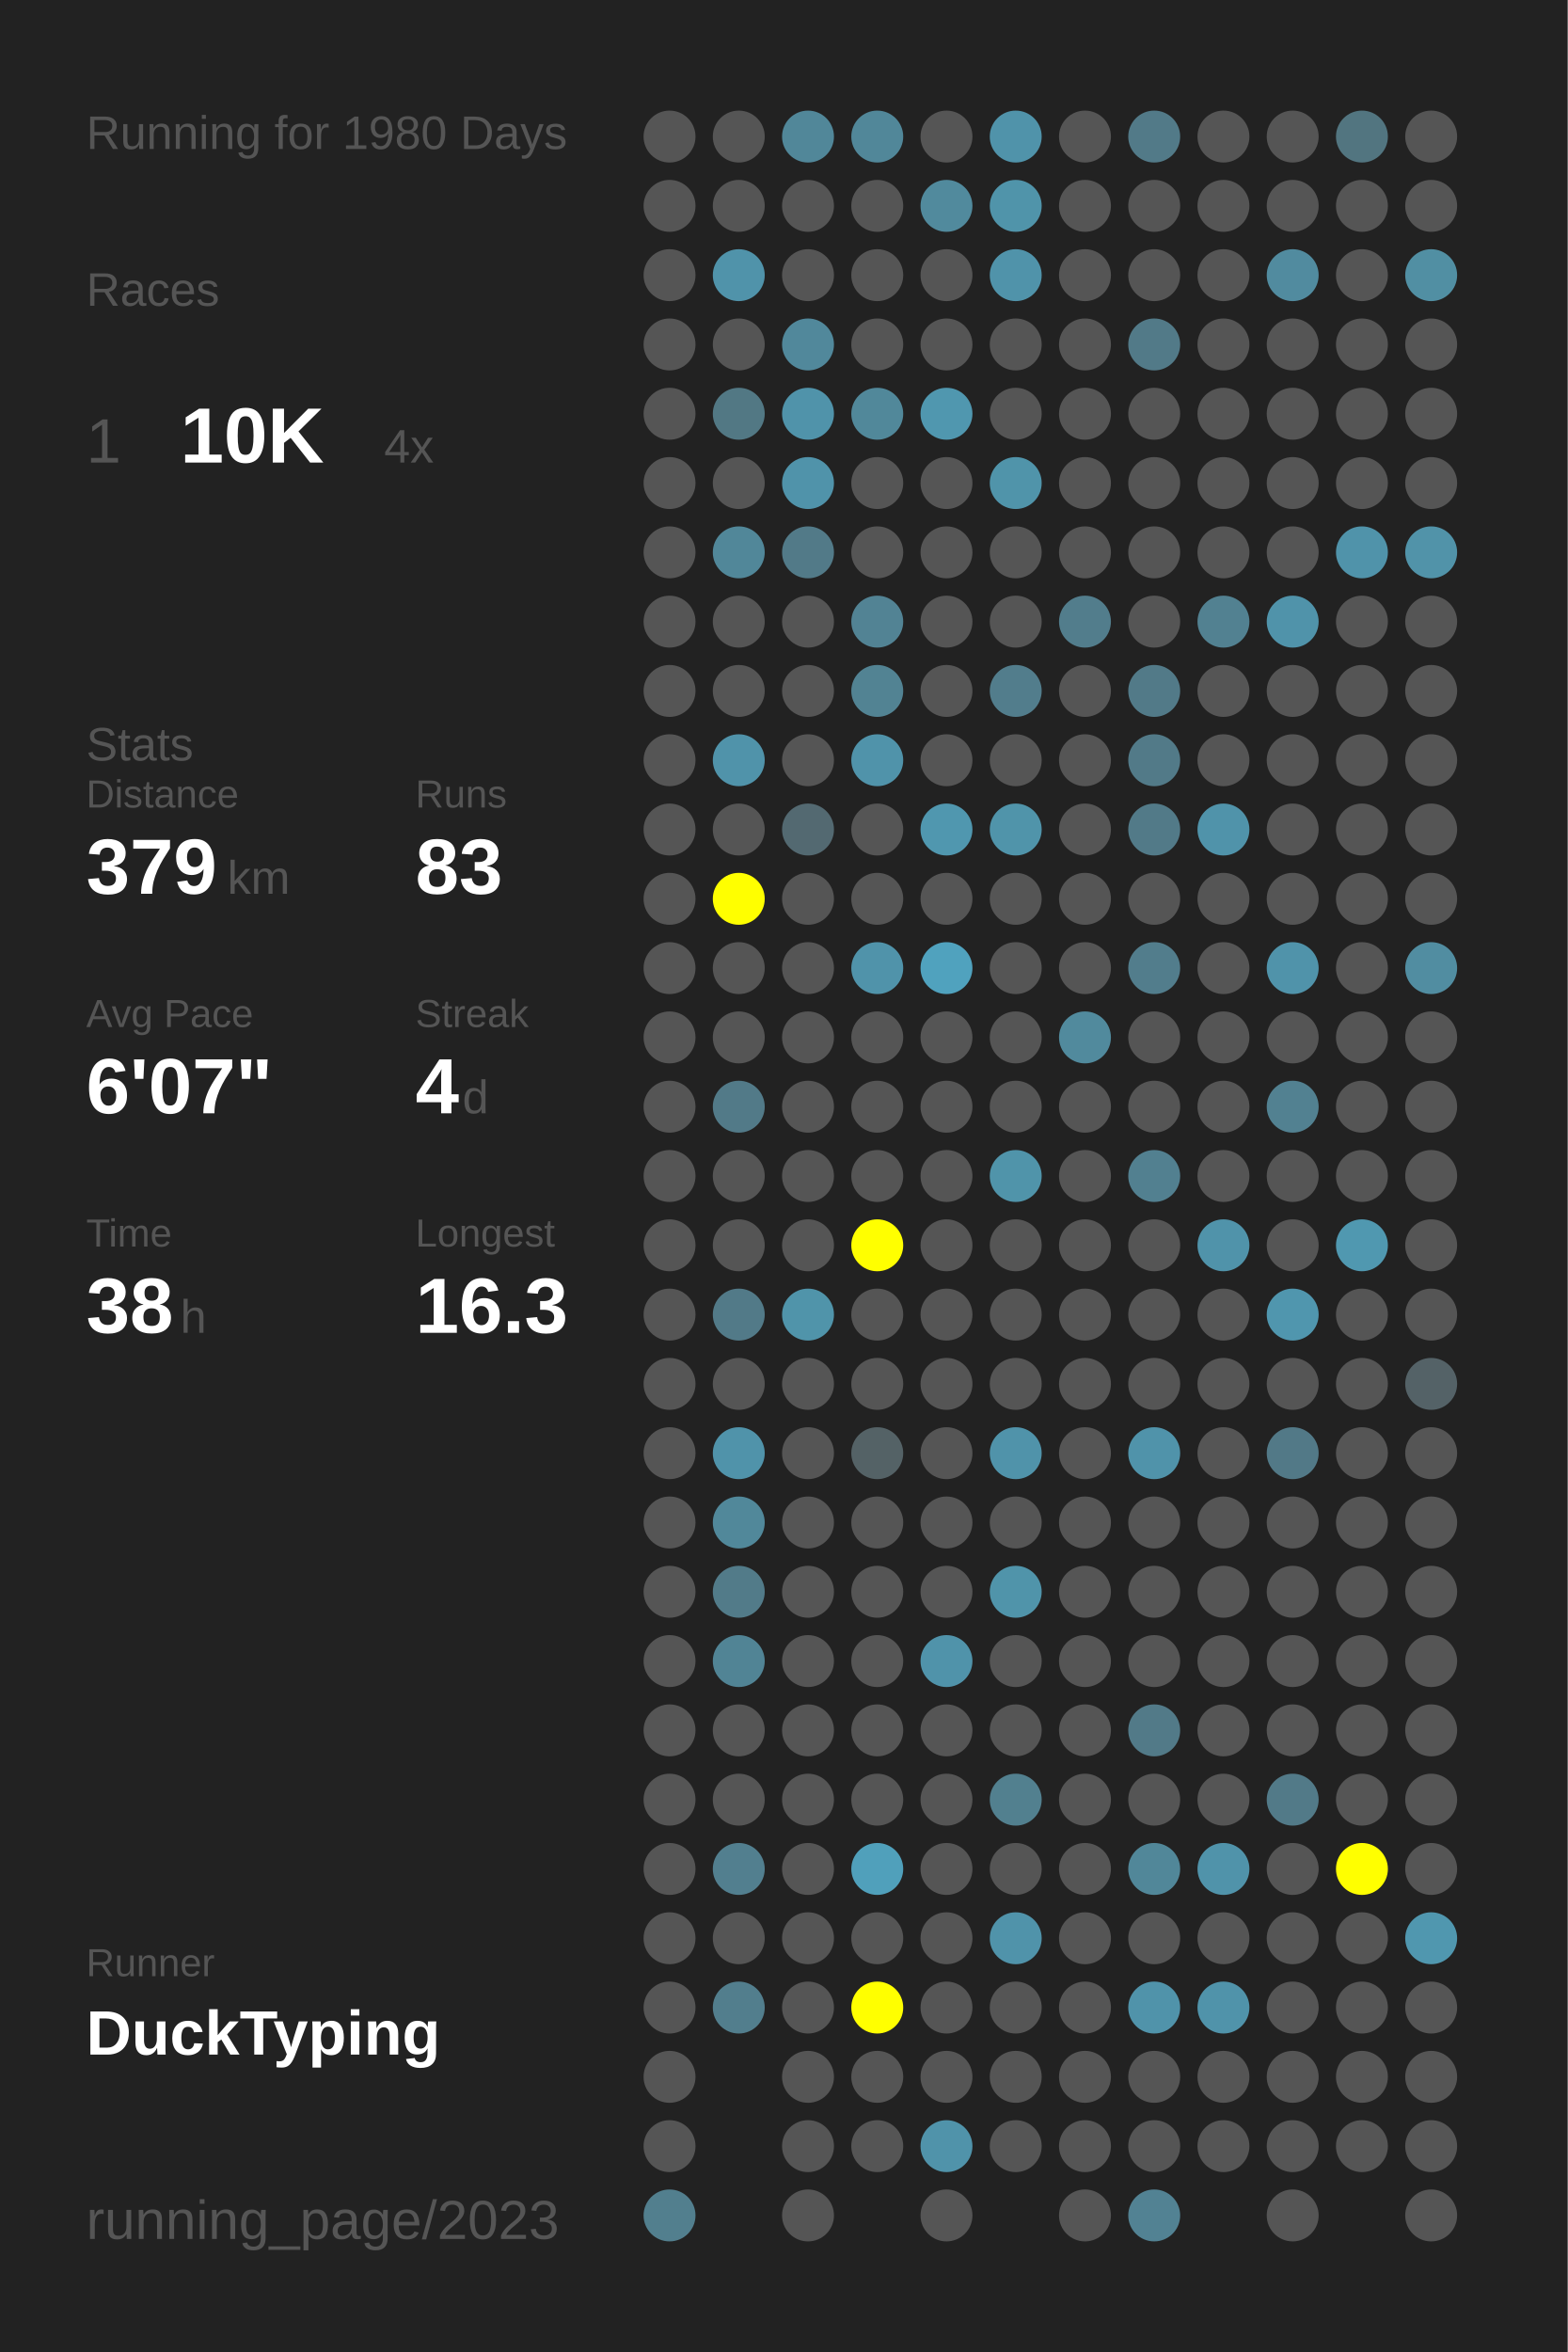
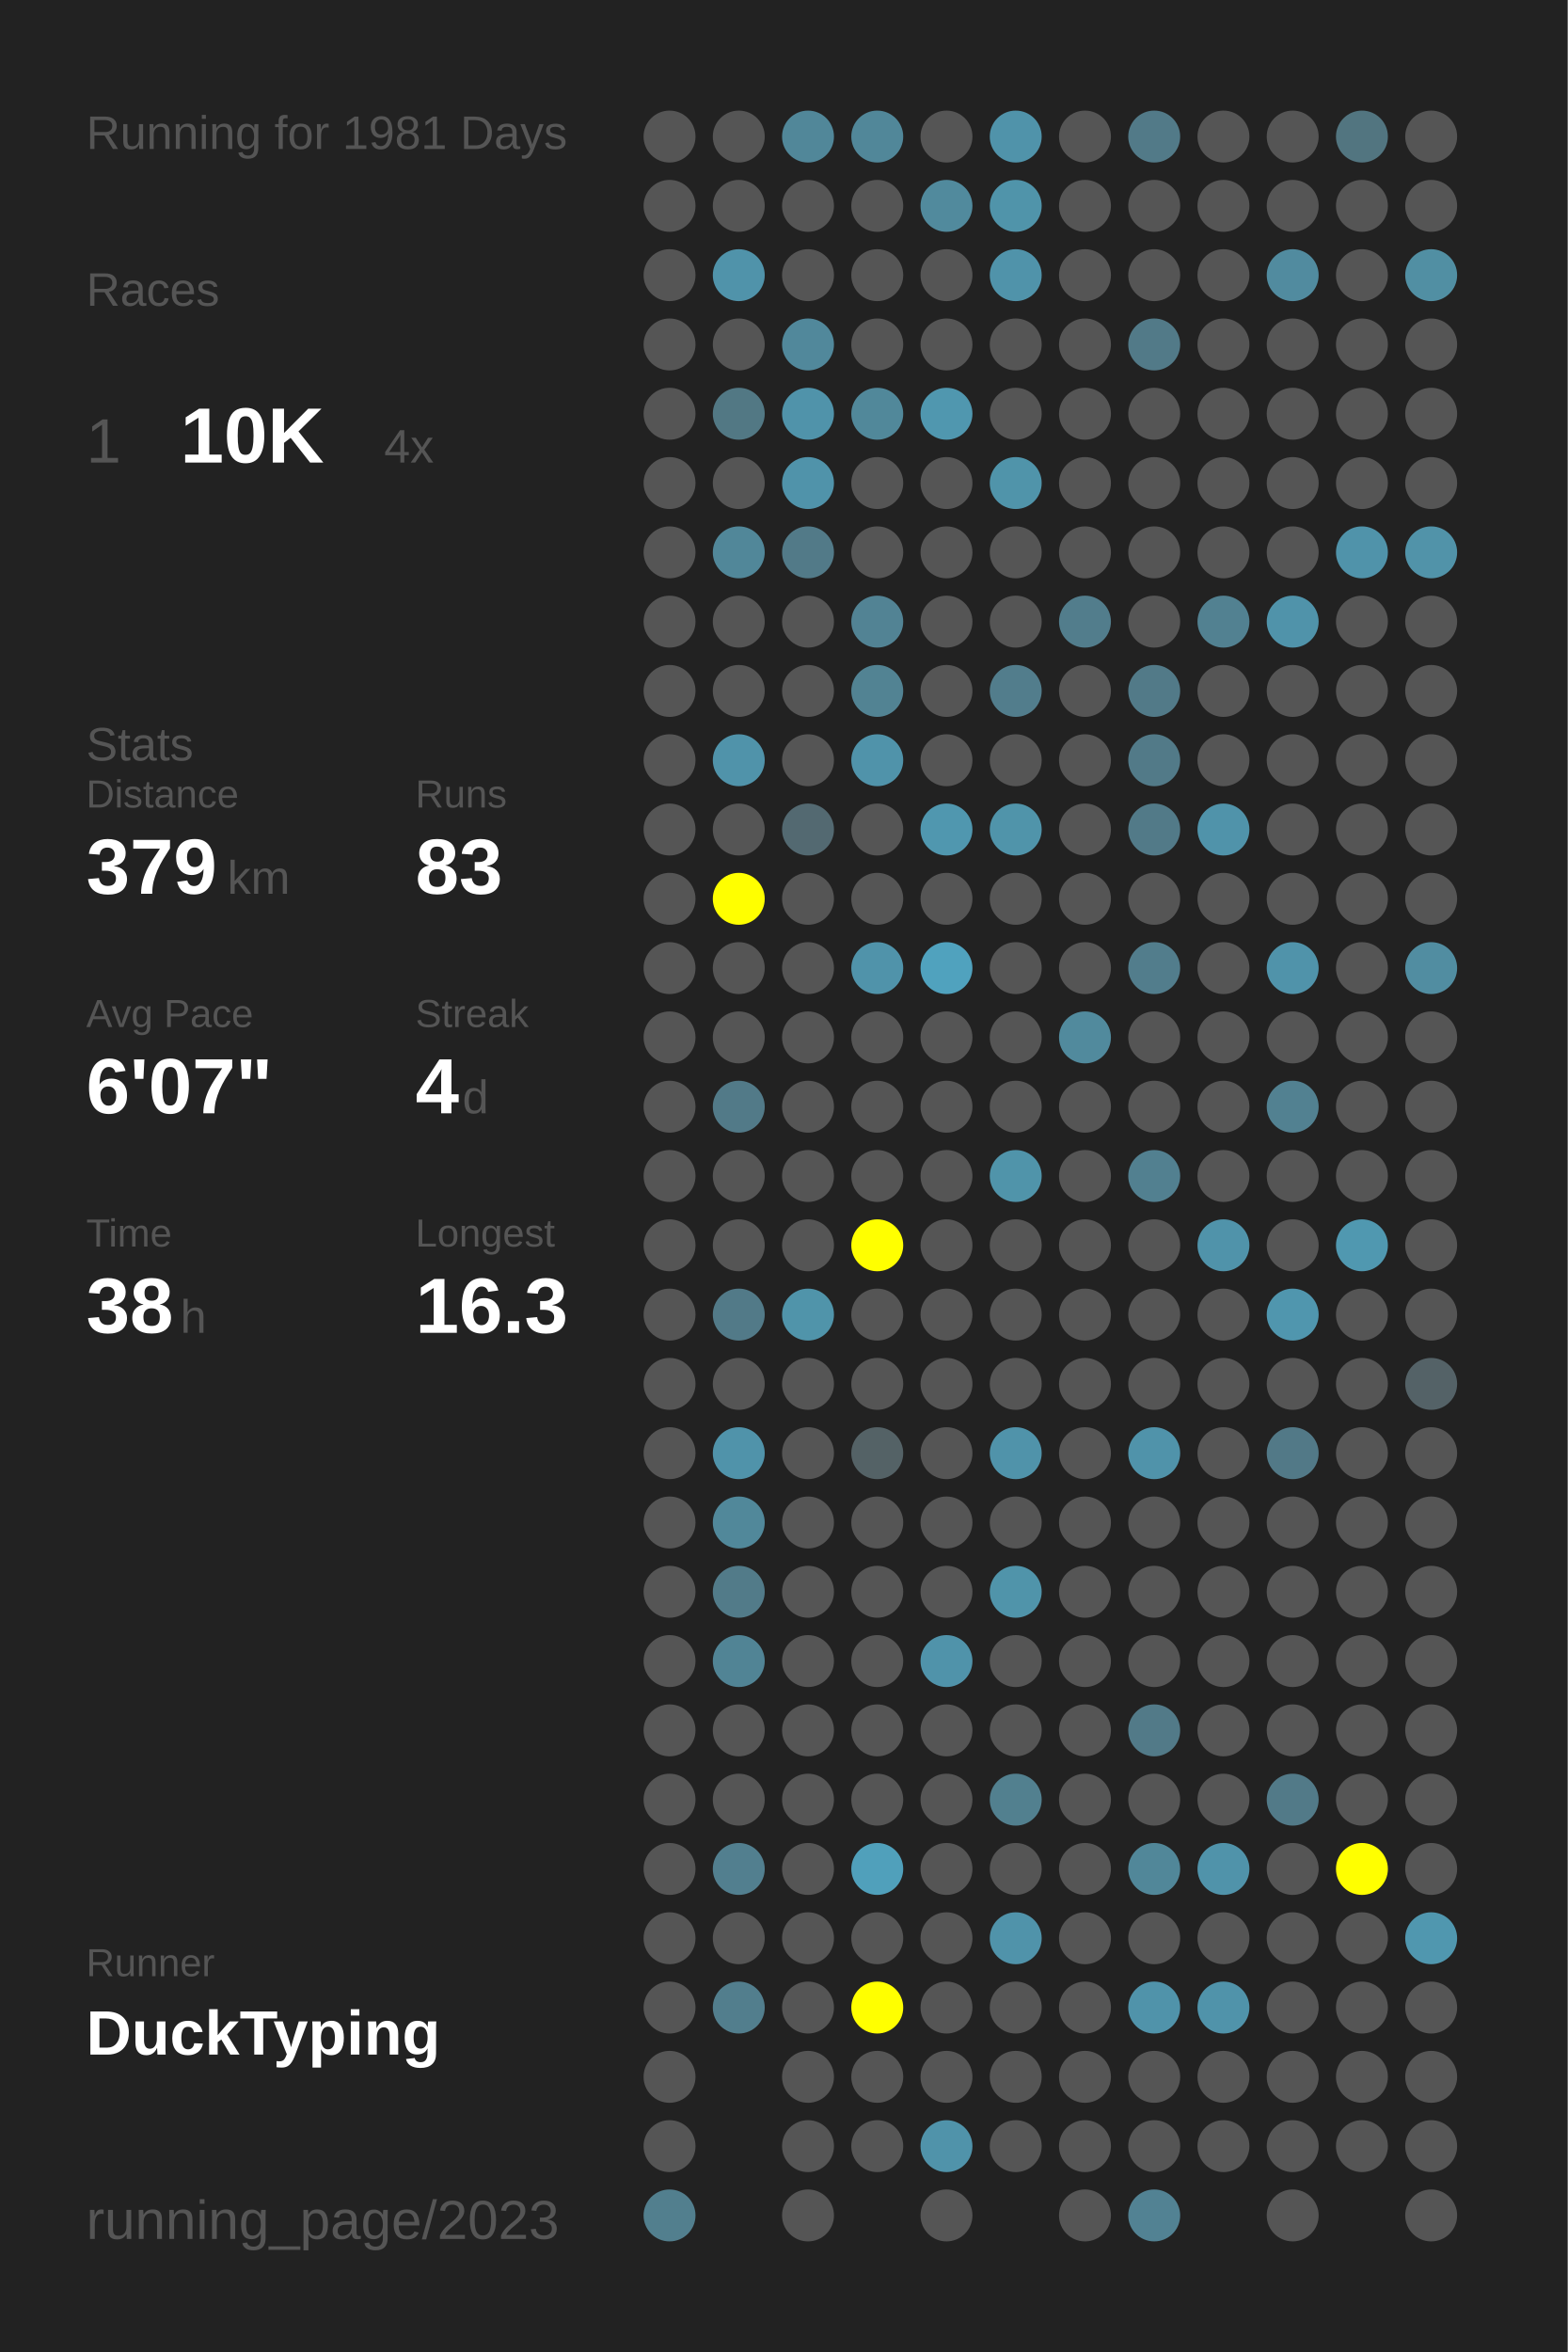
<svg xmlns="http://www.w3.org/2000/svg" baseProfile="full" height="300mm" version="1.1" viewBox="0,0,200,300" width="200mm">
  <defs />
  <rect fill="#222222" height="300" width="200" x="0" y="0" />
-   <text fill="#555555" style="font-size:6px; font-family:Arial;" x="11" y="19">Running for 1980 Days</text>
+   <text fill="#555555" style="font-size:6px; font-family:Arial;" x="11" y="19">Running for 1981 Days</text>
  <text fill="#555555" style="font-size:6px; font-family:Arial;" x="11" y="39">Races</text>
  <text fill="#555555" style="font-size:8px; font-family:Arial;" x="11" y="59">1</text>
  <text fill="#FFFFFF" style="font-size:10px; font-family:Arial; font-weight:bold;" x="23" y="59">10K</text>
  <text fill="#555555" style="font-size:6px; font-family:Arial;" x="49" y="59">4x</text>
  <text fill="#555555" style="font-size:6px; font-family:Arial;" x="11" y="97">Stats</text>
  <text fill="#555555" style="font-size:5px; font-family:Arial;" x="11" y="103">Distance</text>
  <text fill="#FFFFFF" style="font-size:10px; font-family:Arial; font-weight:bold;" x="11" y="114">379</text>
  <text fill="#555555" style="font-size:6px; font-family:Arial;" x="29" y="114">km</text>
  <text fill="#555555" style="font-size:5px; font-family:Arial;" x="53" y="103">Runs</text>
  <text fill="#FFFFFF" style="font-size:10px; font-family:Arial; font-weight:bold;" x="53" y="114">83</text>
  <text fill="#555555" style="font-size:5px; font-family:Arial;" x="11" y="131">Avg Pace</text>
  <text fill="#FFFFFF" style="font-size:10px; font-family:Arial; font-weight:bold;" x="11" y="142">6'07"</text>
  <text fill="#555555" style="font-size:5px; font-family:Arial;" x="53" y="131">Streak</text>
  <text fill="#FFFFFF" style="font-size:10px; font-family:Arial; font-weight:bold;" x="53" y="142">4</text>
  <text fill="#555555" style="font-size:6px; font-family:Arial;" x="59" y="142">d</text>
  <text fill="#555555" style="font-size:5px; font-family:Arial;" x="11" y="159">Time</text>
  <text fill="#FFFFFF" style="font-size:10px; font-family:Arial; font-weight:bold;" x="11" y="170">38</text>
  <text fill="#555555" style="font-size:6px; font-family:Arial;" x="23" y="170">h</text>
  <text fill="#555555" style="font-size:5px; font-family:Arial;" x="53" y="159">Longest</text>
  <text fill="#FFFFFF" style="font-size:10px; font-family:Arial; font-weight:bold;" x="53" y="170">16.3</text>
  <text fill="#555555" style="font-size:5px; font-family:Arial;" x="11" y="252.065">Runner</text>
  <text fill="#FFFFFF" style="font-size:8px; font-family:Arial; font-weight:bold;" x="11" y="262.065">DuckTyping</text>
  <text fill="#555555" style="font-size:7px; font-family:Arial;" x="11" y="285.581">running_page/2023</text>
  <circle cx="85.417" cy="17.419" fill="#555555" r="3.312" />
  <circle cx="85.417" cy="26.258" fill="#555555" r="3.312" />
  <circle cx="85.417" cy="35.097" fill="#555555" r="3.312" />
  <circle cx="85.417" cy="43.935" fill="#555555" r="3.312" />
  <circle cx="85.417" cy="52.774" fill="#555555" r="3.312" />
  <circle cx="85.417" cy="61.613" fill="#555555" r="3.312" />
  <circle cx="85.417" cy="70.452" fill="#555555" r="3.312" />
  <circle cx="85.417" cy="79.29" fill="#555555" r="3.312" />
  <circle cx="85.417" cy="88.129" fill="#555555" r="3.312" />
  <circle cx="85.417" cy="96.968" fill="#555555" r="3.312" />
  <circle cx="85.417" cy="105.806" fill="#555555" r="3.312" />
  <circle cx="85.417" cy="114.645" fill="#555555" r="3.312" />
  <circle cx="85.417" cy="123.484" fill="#555555" r="3.312" />
  <circle cx="85.417" cy="132.323" fill="#555555" r="3.312" />
  <circle cx="85.417" cy="141.161" fill="#555555" r="3.312" />
  <circle cx="85.417" cy="150" fill="#555555" r="3.312" />
  <circle cx="85.417" cy="158.839" fill="#555555" r="3.312" />
  <circle cx="85.417" cy="167.677" fill="#555555" r="3.312" />
  <circle cx="85.417" cy="176.516" fill="#555555" r="3.312" />
  <circle cx="85.417" cy="185.355" fill="#555555" r="3.312" />
  <circle cx="85.417" cy="194.194" fill="#555555" r="3.312" />
  <circle cx="85.417" cy="203.032" fill="#555555" r="3.312" />
  <circle cx="85.417" cy="211.871" fill="#555555" r="3.312" />
  <circle cx="85.417" cy="220.71" fill="#555555" r="3.312" />
  <circle cx="85.417" cy="229.548" fill="#555555" r="3.312" />
  <circle cx="85.417" cy="238.387" fill="#555555" r="3.312" />
  <circle cx="85.417" cy="247.226" fill="#555555" r="3.312" />
  <circle cx="85.417" cy="256.065" fill="#555555" r="3.312" />
  <circle cx="85.417" cy="264.903" fill="#555555" r="3.312" />
  <circle cx="85.417" cy="273.742" fill="#555555" r="3.312" />
  <circle cx="85.417" cy="282.581" fill="#527f8e" r="3.312" />
  <circle cx="94.25" cy="17.419" fill="#555555" r="3.312" />
  <circle cx="94.25" cy="26.258" fill="#555555" r="3.312" />
  <circle cx="94.25" cy="35.097" fill="#5093aa" r="3.312" />
  <circle cx="94.25" cy="43.935" fill="#555555" r="3.312" />
  <circle cx="94.25" cy="52.774" fill="#527884" r="3.312" />
  <circle cx="94.25" cy="61.613" fill="#555555" r="3.312" />
  <circle cx="94.25" cy="70.452" fill="#518799" r="3.312" />
  <circle cx="94.25" cy="79.29" fill="#555555" r="3.312" />
  <circle cx="94.25" cy="88.129" fill="#555555" r="3.312" />
  <circle cx="94.25" cy="96.968" fill="#5093aa" r="3.312" />
  <circle cx="94.25" cy="105.806" fill="#555555" r="3.312" />
  <circle cx="94.25" cy="114.645" fill="#FFFF00" r="3.312" />
  <circle cx="94.25" cy="123.484" fill="#555555" r="3.312" />
  <circle cx="94.25" cy="132.323" fill="#555555" r="3.312" />
  <circle cx="94.25" cy="141.161" fill="#527a88" r="3.312" />
  <circle cx="94.25" cy="150" fill="#555555" r="3.312" />
  <circle cx="94.25" cy="158.839" fill="#555555" r="3.312" />
  <circle cx="94.25" cy="167.677" fill="#527a88" r="3.312" />
  <circle cx="94.25" cy="176.516" fill="#555555" r="3.312" />
  <circle cx="94.25" cy="185.355" fill="#5093aa" r="3.312" />
  <circle cx="94.25" cy="194.194" fill="#51889a" r="3.312" />
  <circle cx="94.25" cy="203.032" fill="#527b89" r="3.312" />
  <circle cx="94.25" cy="211.871" fill="#518495" r="3.312" />
  <circle cx="94.25" cy="220.71" fill="#555555" r="3.312" />
  <circle cx="94.25" cy="229.548" fill="#555555" r="3.312" />
  <circle cx="94.25" cy="238.387" fill="#527f8f" r="3.312" />
  <circle cx="94.25" cy="247.226" fill="#555555" r="3.312" />
  <circle cx="94.25" cy="256.065" fill="#527e8d" r="3.312" />
  <circle cx="103.083" cy="17.419" fill="#518799" r="3.312" />
  <circle cx="103.083" cy="26.258" fill="#555555" r="3.312" />
  <circle cx="103.083" cy="35.097" fill="#555555" r="3.312" />
  <circle cx="103.083" cy="43.935" fill="#51889b" r="3.312" />
  <circle cx="103.083" cy="52.774" fill="#5093aa" r="3.312" />
  <circle cx="103.083" cy="61.613" fill="#5093aa" r="3.312" />
  <circle cx="103.083" cy="70.452" fill="#527a88" r="3.312" />
  <circle cx="103.083" cy="79.29" fill="#555555" r="3.312" />
  <circle cx="103.083" cy="88.129" fill="#555555" r="3.312" />
  <circle cx="103.083" cy="96.968" fill="#555555" r="3.312" />
  <circle cx="103.083" cy="105.806" fill="#536971" r="3.312" />
  <circle cx="103.083" cy="114.645" fill="#555555" r="3.312" />
  <circle cx="103.083" cy="123.484" fill="#555555" r="3.312" />
  <circle cx="103.083" cy="132.323" fill="#555555" r="3.312" />
  <circle cx="103.083" cy="141.161" fill="#555555" r="3.312" />
  <circle cx="103.083" cy="150" fill="#555555" r="3.312" />
  <circle cx="103.083" cy="158.839" fill="#555555" r="3.312" />
  <circle cx="103.083" cy="167.677" fill="#5094aa" r="3.312" />
  <circle cx="103.083" cy="176.516" fill="#555555" r="3.312" />
  <circle cx="103.083" cy="185.355" fill="#555555" r="3.312" />
  <circle cx="103.083" cy="194.194" fill="#555555" r="3.312" />
  <circle cx="103.083" cy="203.032" fill="#555555" r="3.312" />
  <circle cx="103.083" cy="211.871" fill="#555555" r="3.312" />
  <circle cx="103.083" cy="220.71" fill="#555555" r="3.312" />
  <circle cx="103.083" cy="229.548" fill="#555555" r="3.312" />
  <circle cx="103.083" cy="238.387" fill="#555555" r="3.312" />
  <circle cx="103.083" cy="247.226" fill="#555555" r="3.312" />
  <circle cx="103.083" cy="256.065" fill="#555555" r="3.312" />
  <circle cx="103.083" cy="264.903" fill="#555555" r="3.312" />
  <circle cx="103.083" cy="273.742" fill="#555555" r="3.312" />
  <circle cx="103.083" cy="282.581" fill="#555555" r="3.312" />
  <circle cx="111.917" cy="17.419" fill="#518799" r="3.312" />
  <circle cx="111.917" cy="26.258" fill="#555555" r="3.312" />
  <circle cx="111.917" cy="35.097" fill="#555555" r="3.312" />
  <circle cx="111.917" cy="43.935" fill="#555555" r="3.312" />
  <circle cx="111.917" cy="52.774" fill="#51889a" r="3.312" />
  <circle cx="111.917" cy="61.613" fill="#555555" r="3.312" />
  <circle cx="111.917" cy="70.452" fill="#555555" r="3.312" />
  <circle cx="111.917" cy="79.29" fill="#528394" r="3.312" />
  <circle cx="111.917" cy="88.129" fill="#528393" r="3.312" />
  <circle cx="111.917" cy="96.968" fill="#5093aa" r="3.312" />
  <circle cx="111.917" cy="105.806" fill="#555555" r="3.312" />
  <circle cx="111.917" cy="114.645" fill="#555555" r="3.312" />
  <circle cx="111.917" cy="123.484" fill="#5093aa" r="3.312" />
  <circle cx="111.917" cy="132.323" fill="#555555" r="3.312" />
  <circle cx="111.917" cy="141.161" fill="#555555" r="3.312" />
  <circle cx="111.917" cy="150" fill="#555555" r="3.312" />
  <circle cx="111.917" cy="158.839" fill="#FFFF00" r="3.312" />
  <circle cx="111.917" cy="167.677" fill="#555555" r="3.312" />
  <circle cx="111.917" cy="176.516" fill="#555555" r="3.312" />
  <circle cx="111.917" cy="185.355" fill="#546266" r="3.312" />
  <circle cx="111.917" cy="194.194" fill="#555555" r="3.312" />
  <circle cx="111.917" cy="203.032" fill="#555555" r="3.312" />
  <circle cx="111.917" cy="211.871" fill="#555555" r="3.312" />
  <circle cx="111.917" cy="220.71" fill="#555555" r="3.312" />
  <circle cx="111.917" cy="229.548" fill="#555555" r="3.312" />
  <circle cx="111.917" cy="238.387" fill="#50a0bb" r="3.312" />
  <circle cx="111.917" cy="247.226" fill="#555555" r="3.312" />
  <circle cx="111.917" cy="256.065" fill="#FFFF00" r="3.312" />
  <circle cx="111.917" cy="264.903" fill="#555555" r="3.312" />
  <circle cx="111.917" cy="273.742" fill="#555555" r="3.312" />
  <circle cx="120.75" cy="17.419" fill="#555555" r="3.312" />
  <circle cx="120.75" cy="26.258" fill="#518a9d" r="3.312" />
  <circle cx="120.75" cy="35.097" fill="#555555" r="3.312" />
  <circle cx="120.75" cy="43.935" fill="#555555" r="3.312" />
  <circle cx="120.75" cy="52.774" fill="#5097af" r="3.312" />
  <circle cx="120.75" cy="61.613" fill="#555555" r="3.312" />
  <circle cx="120.75" cy="70.452" fill="#555555" r="3.312" />
  <circle cx="120.75" cy="79.29" fill="#555555" r="3.312" />
  <circle cx="120.75" cy="88.129" fill="#555555" r="3.312" />
  <circle cx="120.75" cy="96.968" fill="#555555" r="3.312" />
  <circle cx="120.75" cy="105.806" fill="#5097af" r="3.312" />
  <circle cx="120.75" cy="114.645" fill="#555555" r="3.312" />
  <circle cx="120.75" cy="123.484" fill="#50a2be" r="3.312" />
  <circle cx="120.75" cy="132.323" fill="#555555" r="3.312" />
  <circle cx="120.75" cy="141.161" fill="#555555" r="3.312" />
  <circle cx="120.75" cy="150" fill="#555555" r="3.312" />
  <circle cx="120.75" cy="158.839" fill="#555555" r="3.312" />
  <circle cx="120.75" cy="167.677" fill="#555555" r="3.312" />
  <circle cx="120.75" cy="176.516" fill="#555555" r="3.312" />
  <circle cx="120.75" cy="185.355" fill="#555555" r="3.312" />
  <circle cx="120.75" cy="194.194" fill="#555555" r="3.312" />
  <circle cx="120.75" cy="203.032" fill="#555555" r="3.312" />
  <circle cx="120.75" cy="211.871" fill="#5093aa" r="3.312" />
  <circle cx="120.75" cy="220.71" fill="#555555" r="3.312" />
  <circle cx="120.75" cy="229.548" fill="#555555" r="3.312" />
  <circle cx="120.75" cy="238.387" fill="#555555" r="3.312" />
  <circle cx="120.75" cy="247.226" fill="#555555" r="3.312" />
  <circle cx="120.75" cy="256.065" fill="#555555" r="3.312" />
  <circle cx="120.75" cy="264.903" fill="#555555" r="3.312" />
  <circle cx="120.75" cy="273.742" fill="#5093aa" r="3.312" />
  <circle cx="120.75" cy="282.581" fill="#555555" r="3.312" />
  <circle cx="129.583" cy="17.419" fill="#5093aa" r="3.312" />
  <circle cx="129.583" cy="26.258" fill="#5094aa" r="3.312" />
  <circle cx="129.583" cy="35.097" fill="#5093aa" r="3.312" />
  <circle cx="129.583" cy="43.935" fill="#555555" r="3.312" />
  <circle cx="129.583" cy="52.774" fill="#555555" r="3.312" />
  <circle cx="129.583" cy="61.613" fill="#5094aa" r="3.312" />
  <circle cx="129.583" cy="70.452" fill="#555555" r="3.312" />
  <circle cx="129.583" cy="79.29" fill="#555555" r="3.312" />
  <circle cx="129.583" cy="88.129" fill="#527d8c" r="3.312" />
  <circle cx="129.583" cy="96.968" fill="#555555" r="3.312" />
  <circle cx="129.583" cy="105.806" fill="#5094aa" r="3.312" />
  <circle cx="129.583" cy="114.645" fill="#555555" r="3.312" />
  <circle cx="129.583" cy="123.484" fill="#555555" r="3.312" />
  <circle cx="129.583" cy="132.323" fill="#555555" r="3.312" />
  <circle cx="129.583" cy="141.161" fill="#555555" r="3.312" />
  <circle cx="129.583" cy="150" fill="#5094aa" r="3.312" />
  <circle cx="129.583" cy="158.839" fill="#555555" r="3.312" />
  <circle cx="129.583" cy="167.677" fill="#555555" r="3.312" />
  <circle cx="129.583" cy="176.516" fill="#555555" r="3.312" />
  <circle cx="129.583" cy="185.355" fill="#5093aa" r="3.312" />
  <circle cx="129.583" cy="194.194" fill="#555555" r="3.312" />
  <circle cx="129.583" cy="203.032" fill="#5094aa" r="3.312" />
  <circle cx="129.583" cy="211.871" fill="#555555" r="3.312" />
  <circle cx="129.583" cy="220.71" fill="#555555" r="3.312" />
  <circle cx="129.583" cy="229.548" fill="#52808f" r="3.312" />
  <circle cx="129.583" cy="238.387" fill="#555555" r="3.312" />
  <circle cx="129.583" cy="247.226" fill="#5093aa" r="3.312" />
  <circle cx="129.583" cy="256.065" fill="#555555" r="3.312" />
  <circle cx="129.583" cy="264.903" fill="#555555" r="3.312" />
  <circle cx="129.583" cy="273.742" fill="#555555" r="3.312" />
  <circle cx="138.417" cy="17.419" fill="#555555" r="3.312" />
  <circle cx="138.417" cy="26.258" fill="#555555" r="3.312" />
  <circle cx="138.417" cy="35.097" fill="#555555" r="3.312" />
  <circle cx="138.417" cy="43.935" fill="#555555" r="3.312" />
  <circle cx="138.417" cy="52.774" fill="#555555" r="3.312" />
  <circle cx="138.417" cy="61.613" fill="#555555" r="3.312" />
  <circle cx="138.417" cy="70.452" fill="#555555" r="3.312" />
  <circle cx="138.417" cy="79.29" fill="#527d8c" r="3.312" />
  <circle cx="138.417" cy="88.129" fill="#555555" r="3.312" />
  <circle cx="138.417" cy="96.968" fill="#555555" r="3.312" />
  <circle cx="138.417" cy="105.806" fill="#555555" r="3.312" />
  <circle cx="138.417" cy="114.645" fill="#555555" r="3.312" />
  <circle cx="138.417" cy="123.484" fill="#555555" r="3.312" />
  <circle cx="138.417" cy="132.323" fill="#518a9d" r="3.312" />
  <circle cx="138.417" cy="141.161" fill="#555555" r="3.312" />
  <circle cx="138.417" cy="150" fill="#555555" r="3.312" />
  <circle cx="138.417" cy="158.839" fill="#555555" r="3.312" />
  <circle cx="138.417" cy="167.677" fill="#555555" r="3.312" />
  <circle cx="138.417" cy="176.516" fill="#555555" r="3.312" />
  <circle cx="138.417" cy="185.355" fill="#555555" r="3.312" />
  <circle cx="138.417" cy="194.194" fill="#555555" r="3.312" />
  <circle cx="138.417" cy="203.032" fill="#555555" r="3.312" />
  <circle cx="138.417" cy="211.871" fill="#555555" r="3.312" />
  <circle cx="138.417" cy="220.71" fill="#555555" r="3.312" />
  <circle cx="138.417" cy="229.548" fill="#555555" r="3.312" />
  <circle cx="138.417" cy="238.387" fill="#555555" r="3.312" />
  <circle cx="138.417" cy="247.226" fill="#555555" r="3.312" />
  <circle cx="138.417" cy="256.065" fill="#555555" r="3.312" />
  <circle cx="138.417" cy="264.903" fill="#555555" r="3.312" />
  <circle cx="138.417" cy="273.742" fill="#555555" r="3.312" />
  <circle cx="138.417" cy="282.581" fill="#555555" r="3.312" />
  <circle cx="147.25" cy="17.419" fill="#527a88" r="3.312" />
  <circle cx="147.25" cy="26.258" fill="#555555" r="3.312" />
  <circle cx="147.25" cy="35.097" fill="#555555" r="3.312" />
  <circle cx="147.25" cy="43.935" fill="#527a88" r="3.312" />
  <circle cx="147.25" cy="52.774" fill="#555555" r="3.312" />
  <circle cx="147.25" cy="61.613" fill="#555555" r="3.312" />
  <circle cx="147.25" cy="70.452" fill="#555555" r="3.312" />
  <circle cx="147.25" cy="79.29" fill="#555555" r="3.312" />
  <circle cx="147.25" cy="88.129" fill="#527a88" r="3.312" />
  <circle cx="147.25" cy="96.968" fill="#527a88" r="3.312" />
  <circle cx="147.25" cy="105.806" fill="#527a88" r="3.312" />
  <circle cx="147.25" cy="114.645" fill="#555555" r="3.312" />
  <circle cx="147.25" cy="123.484" fill="#527d8c" r="3.312" />
  <circle cx="147.25" cy="132.323" fill="#555555" r="3.312" />
  <circle cx="147.25" cy="141.161" fill="#555555" r="3.312" />
  <circle cx="147.25" cy="150" fill="#528090" r="3.312" />
  <circle cx="147.25" cy="158.839" fill="#555555" r="3.312" />
  <circle cx="147.25" cy="167.677" fill="#555555" r="3.312" />
  <circle cx="147.25" cy="176.516" fill="#555555" r="3.312" />
  <circle cx="147.25" cy="185.355" fill="#5093aa" r="3.312" />
  <circle cx="147.25" cy="194.194" fill="#555555" r="3.312" />
  <circle cx="147.25" cy="203.032" fill="#555555" r="3.312" />
  <circle cx="147.25" cy="211.871" fill="#555555" r="3.312" />
  <circle cx="147.25" cy="220.71" fill="#527a88" r="3.312" />
  <circle cx="147.25" cy="229.548" fill="#555555" r="3.312" />
  <circle cx="147.25" cy="238.387" fill="#518799" r="3.312" />
  <circle cx="147.25" cy="247.226" fill="#555555" r="3.312" />
  <circle cx="147.25" cy="256.065" fill="#5093aa" r="3.312" />
  <circle cx="147.25" cy="264.903" fill="#555555" r="3.312" />
  <circle cx="147.25" cy="273.742" fill="#555555" r="3.312" />
  <circle cx="147.25" cy="282.581" fill="#528293" r="3.312" />
  <circle cx="156.083" cy="17.419" fill="#555555" r="3.312" />
  <circle cx="156.083" cy="26.258" fill="#555555" r="3.312" />
  <circle cx="156.083" cy="35.097" fill="#555555" r="3.312" />
  <circle cx="156.083" cy="43.935" fill="#555555" r="3.312" />
  <circle cx="156.083" cy="52.774" fill="#555555" r="3.312" />
  <circle cx="156.083" cy="61.613" fill="#555555" r="3.312" />
  <circle cx="156.083" cy="70.452" fill="#555555" r="3.312" />
  <circle cx="156.083" cy="79.29" fill="#528191" r="3.312" />
  <circle cx="156.083" cy="88.129" fill="#555555" r="3.312" />
  <circle cx="156.083" cy="96.968" fill="#555555" r="3.312" />
  <circle cx="156.083" cy="105.806" fill="#5093aa" r="3.312" />
  <circle cx="156.083" cy="114.645" fill="#555555" r="3.312" />
  <circle cx="156.083" cy="123.484" fill="#555555" r="3.312" />
  <circle cx="156.083" cy="132.323" fill="#555555" r="3.312" />
  <circle cx="156.083" cy="141.161" fill="#555555" r="3.312" />
  <circle cx="156.083" cy="150" fill="#555555" r="3.312" />
  <circle cx="156.083" cy="158.839" fill="#5093aa" r="3.312" />
  <circle cx="156.083" cy="167.677" fill="#555555" r="3.312" />
  <circle cx="156.083" cy="176.516" fill="#555555" r="3.312" />
  <circle cx="156.083" cy="185.355" fill="#555555" r="3.312" />
  <circle cx="156.083" cy="194.194" fill="#555555" r="3.312" />
  <circle cx="156.083" cy="203.032" fill="#555555" r="3.312" />
  <circle cx="156.083" cy="211.871" fill="#555555" r="3.312" />
  <circle cx="156.083" cy="220.71" fill="#555555" r="3.312" />
  <circle cx="156.083" cy="229.548" fill="#555555" r="3.312" />
  <circle cx="156.083" cy="238.387" fill="#5093aa" r="3.312" />
  <circle cx="156.083" cy="247.226" fill="#555555" r="3.312" />
  <circle cx="156.083" cy="256.065" fill="#5093aa" r="3.312" />
  <circle cx="156.083" cy="264.903" fill="#555555" r="3.312" />
  <circle cx="156.083" cy="273.742" fill="#555555" r="3.312" />
  <circle cx="164.917" cy="17.419" fill="#555555" r="3.312" />
  <circle cx="164.917" cy="26.258" fill="#555555" r="3.312" />
  <circle cx="164.917" cy="35.097" fill="#518b9f" r="3.312" />
  <circle cx="164.917" cy="43.935" fill="#555555" r="3.312" />
  <circle cx="164.917" cy="52.774" fill="#555555" r="3.312" />
  <circle cx="164.917" cy="61.613" fill="#555555" r="3.312" />
  <circle cx="164.917" cy="70.452" fill="#555555" r="3.312" />
  <circle cx="164.917" cy="79.29" fill="#5093aa" r="3.312" />
  <circle cx="164.917" cy="88.129" fill="#555555" r="3.312" />
  <circle cx="164.917" cy="96.968" fill="#555555" r="3.312" />
  <circle cx="164.917" cy="105.806" fill="#555555" r="3.312" />
  <circle cx="164.917" cy="114.645" fill="#555555" r="3.312" />
  <circle cx="164.917" cy="123.484" fill="#5093aa" r="3.312" />
  <circle cx="164.917" cy="132.323" fill="#555555" r="3.312" />
  <circle cx="164.917" cy="141.161" fill="#528191" r="3.312" />
  <circle cx="164.917" cy="150" fill="#555555" r="3.312" />
  <circle cx="164.917" cy="158.839" fill="#555555" r="3.312" />
  <circle cx="164.917" cy="167.677" fill="#5096ae" r="3.312" />
  <circle cx="164.917" cy="176.516" fill="#555555" r="3.312" />
  <circle cx="164.917" cy="185.355" fill="#527987" r="3.312" />
  <circle cx="164.917" cy="194.194" fill="#555555" r="3.312" />
  <circle cx="164.917" cy="203.032" fill="#555555" r="3.312" />
  <circle cx="164.917" cy="211.871" fill="#555555" r="3.312" />
  <circle cx="164.917" cy="220.71" fill="#555555" r="3.312" />
  <circle cx="164.917" cy="229.548" fill="#527a88" r="3.312" />
  <circle cx="164.917" cy="238.387" fill="#555555" r="3.312" />
  <circle cx="164.917" cy="247.226" fill="#555555" r="3.312" />
  <circle cx="164.917" cy="256.065" fill="#555555" r="3.312" />
  <circle cx="164.917" cy="264.903" fill="#555555" r="3.312" />
  <circle cx="164.917" cy="273.742" fill="#555555" r="3.312" />
  <circle cx="164.917" cy="282.581" fill="#555555" r="3.312" />
  <circle cx="173.75" cy="17.419" fill="#527580" r="3.312" />
  <circle cx="173.75" cy="26.258" fill="#555555" r="3.312" />
  <circle cx="173.75" cy="35.097" fill="#555555" r="3.312" />
  <circle cx="173.75" cy="43.935" fill="#555555" r="3.312" />
  <circle cx="173.75" cy="52.774" fill="#555555" r="3.312" />
  <circle cx="173.75" cy="61.613" fill="#555555" r="3.312" />
  <circle cx="173.75" cy="70.452" fill="#5093aa" r="3.312" />
  <circle cx="173.75" cy="79.29" fill="#555555" r="3.312" />
  <circle cx="173.75" cy="88.129" fill="#555555" r="3.312" />
  <circle cx="173.75" cy="96.968" fill="#555555" r="3.312" />
  <circle cx="173.75" cy="105.806" fill="#555555" r="3.312" />
  <circle cx="173.75" cy="114.645" fill="#555555" r="3.312" />
  <circle cx="173.75" cy="123.484" fill="#555555" r="3.312" />
  <circle cx="173.75" cy="132.323" fill="#555555" r="3.312" />
  <circle cx="173.75" cy="141.161" fill="#555555" r="3.312" />
  <circle cx="173.75" cy="150" fill="#555555" r="3.312" />
  <circle cx="173.75" cy="158.839" fill="#5098b0" r="3.312" />
  <circle cx="173.75" cy="167.677" fill="#555555" r="3.312" />
  <circle cx="173.75" cy="176.516" fill="#555555" r="3.312" />
  <circle cx="173.75" cy="185.355" fill="#555555" r="3.312" />
  <circle cx="173.75" cy="194.194" fill="#555555" r="3.312" />
  <circle cx="173.75" cy="203.032" fill="#555555" r="3.312" />
  <circle cx="173.75" cy="211.871" fill="#555555" r="3.312" />
  <circle cx="173.75" cy="220.71" fill="#555555" r="3.312" />
  <circle cx="173.75" cy="229.548" fill="#555555" r="3.312" />
  <circle cx="173.75" cy="238.387" fill="#FFFF00" r="3.312" />
  <circle cx="173.75" cy="247.226" fill="#555555" r="3.312" />
  <circle cx="173.75" cy="256.065" fill="#555555" r="3.312" />
  <circle cx="173.75" cy="264.903" fill="#555555" r="3.312" />
  <circle cx="173.75" cy="273.742" fill="#555555" r="3.312" />
  <circle cx="182.583" cy="17.419" fill="#555555" r="3.312" />
  <circle cx="182.583" cy="26.258" fill="#555555" r="3.312" />
  <circle cx="182.583" cy="35.097" fill="#518fa3" r="3.312" />
  <circle cx="182.583" cy="43.935" fill="#555555" r="3.312" />
  <circle cx="182.583" cy="52.774" fill="#555555" r="3.312" />
  <circle cx="182.583" cy="61.613" fill="#555555" r="3.312" />
  <circle cx="182.583" cy="70.452" fill="#5193a9" r="3.312" />
  <circle cx="182.583" cy="79.29" fill="#555555" r="3.312" />
  <circle cx="182.583" cy="88.129" fill="#555555" r="3.312" />
  <circle cx="182.583" cy="96.968" fill="#555555" r="3.312" />
  <circle cx="182.583" cy="105.806" fill="#555555" r="3.312" />
  <circle cx="182.583" cy="114.645" fill="#555555" r="3.312" />
  <circle cx="182.583" cy="123.484" fill="#518da1" r="3.312" />
  <circle cx="182.583" cy="132.323" fill="#555555" r="3.312" />
  <circle cx="182.583" cy="141.161" fill="#555555" r="3.312" />
  <circle cx="182.583" cy="150" fill="#555555" r="3.312" />
  <circle cx="182.583" cy="158.839" fill="#555555" r="3.312" />
  <circle cx="182.583" cy="167.677" fill="#555555" r="3.312" />
  <circle cx="182.583" cy="176.516" fill="#546267" r="3.312" />
  <circle cx="182.583" cy="185.355" fill="#555555" r="3.312" />
  <circle cx="182.583" cy="194.194" fill="#555555" r="3.312" />
  <circle cx="182.583" cy="203.032" fill="#555555" r="3.312" />
  <circle cx="182.583" cy="211.871" fill="#555555" r="3.312" />
  <circle cx="182.583" cy="220.71" fill="#555555" r="3.312" />
  <circle cx="182.583" cy="229.548" fill="#555555" r="3.312" />
  <circle cx="182.583" cy="238.387" fill="#555555" r="3.312" />
  <circle cx="182.583" cy="247.226" fill="#5097af" r="3.312" />
  <circle cx="182.583" cy="256.065" fill="#555555" r="3.312" />
  <circle cx="182.583" cy="264.903" fill="#555555" r="3.312" />
  <circle cx="182.583" cy="273.742" fill="#555555" r="3.312" />
  <circle cx="182.583" cy="282.581" fill="#555555" r="3.312" />
</svg>
